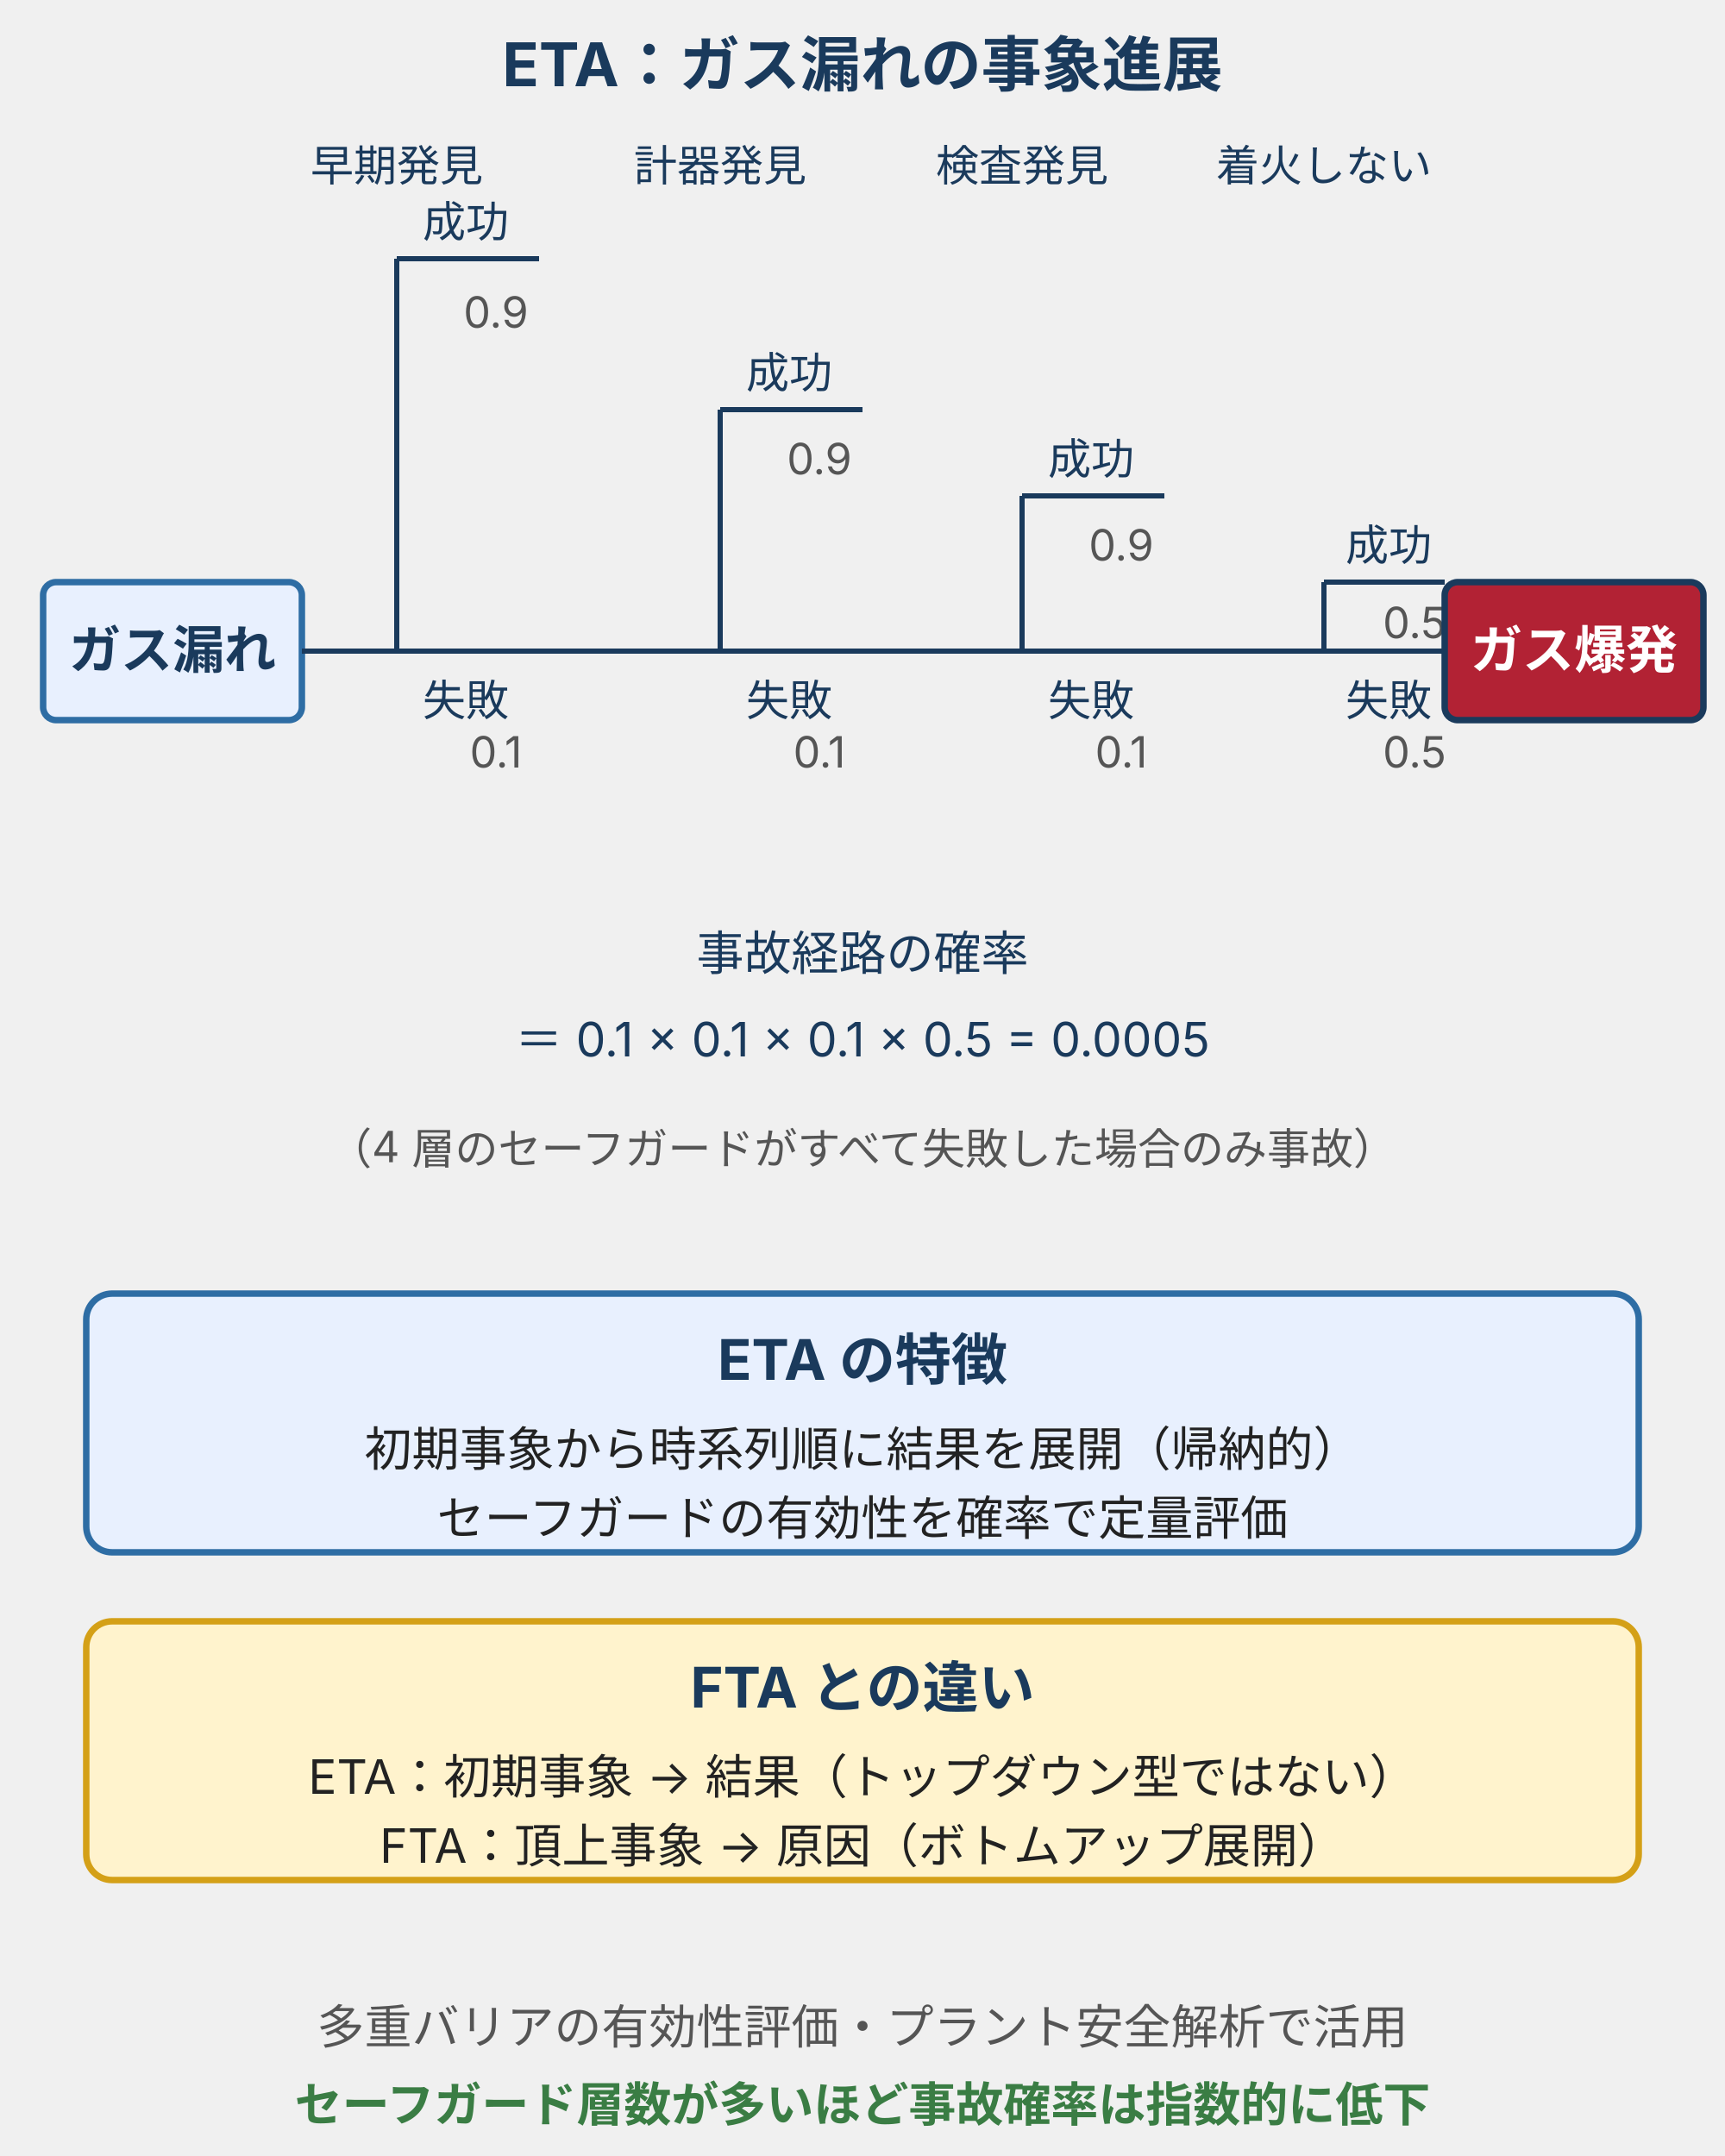
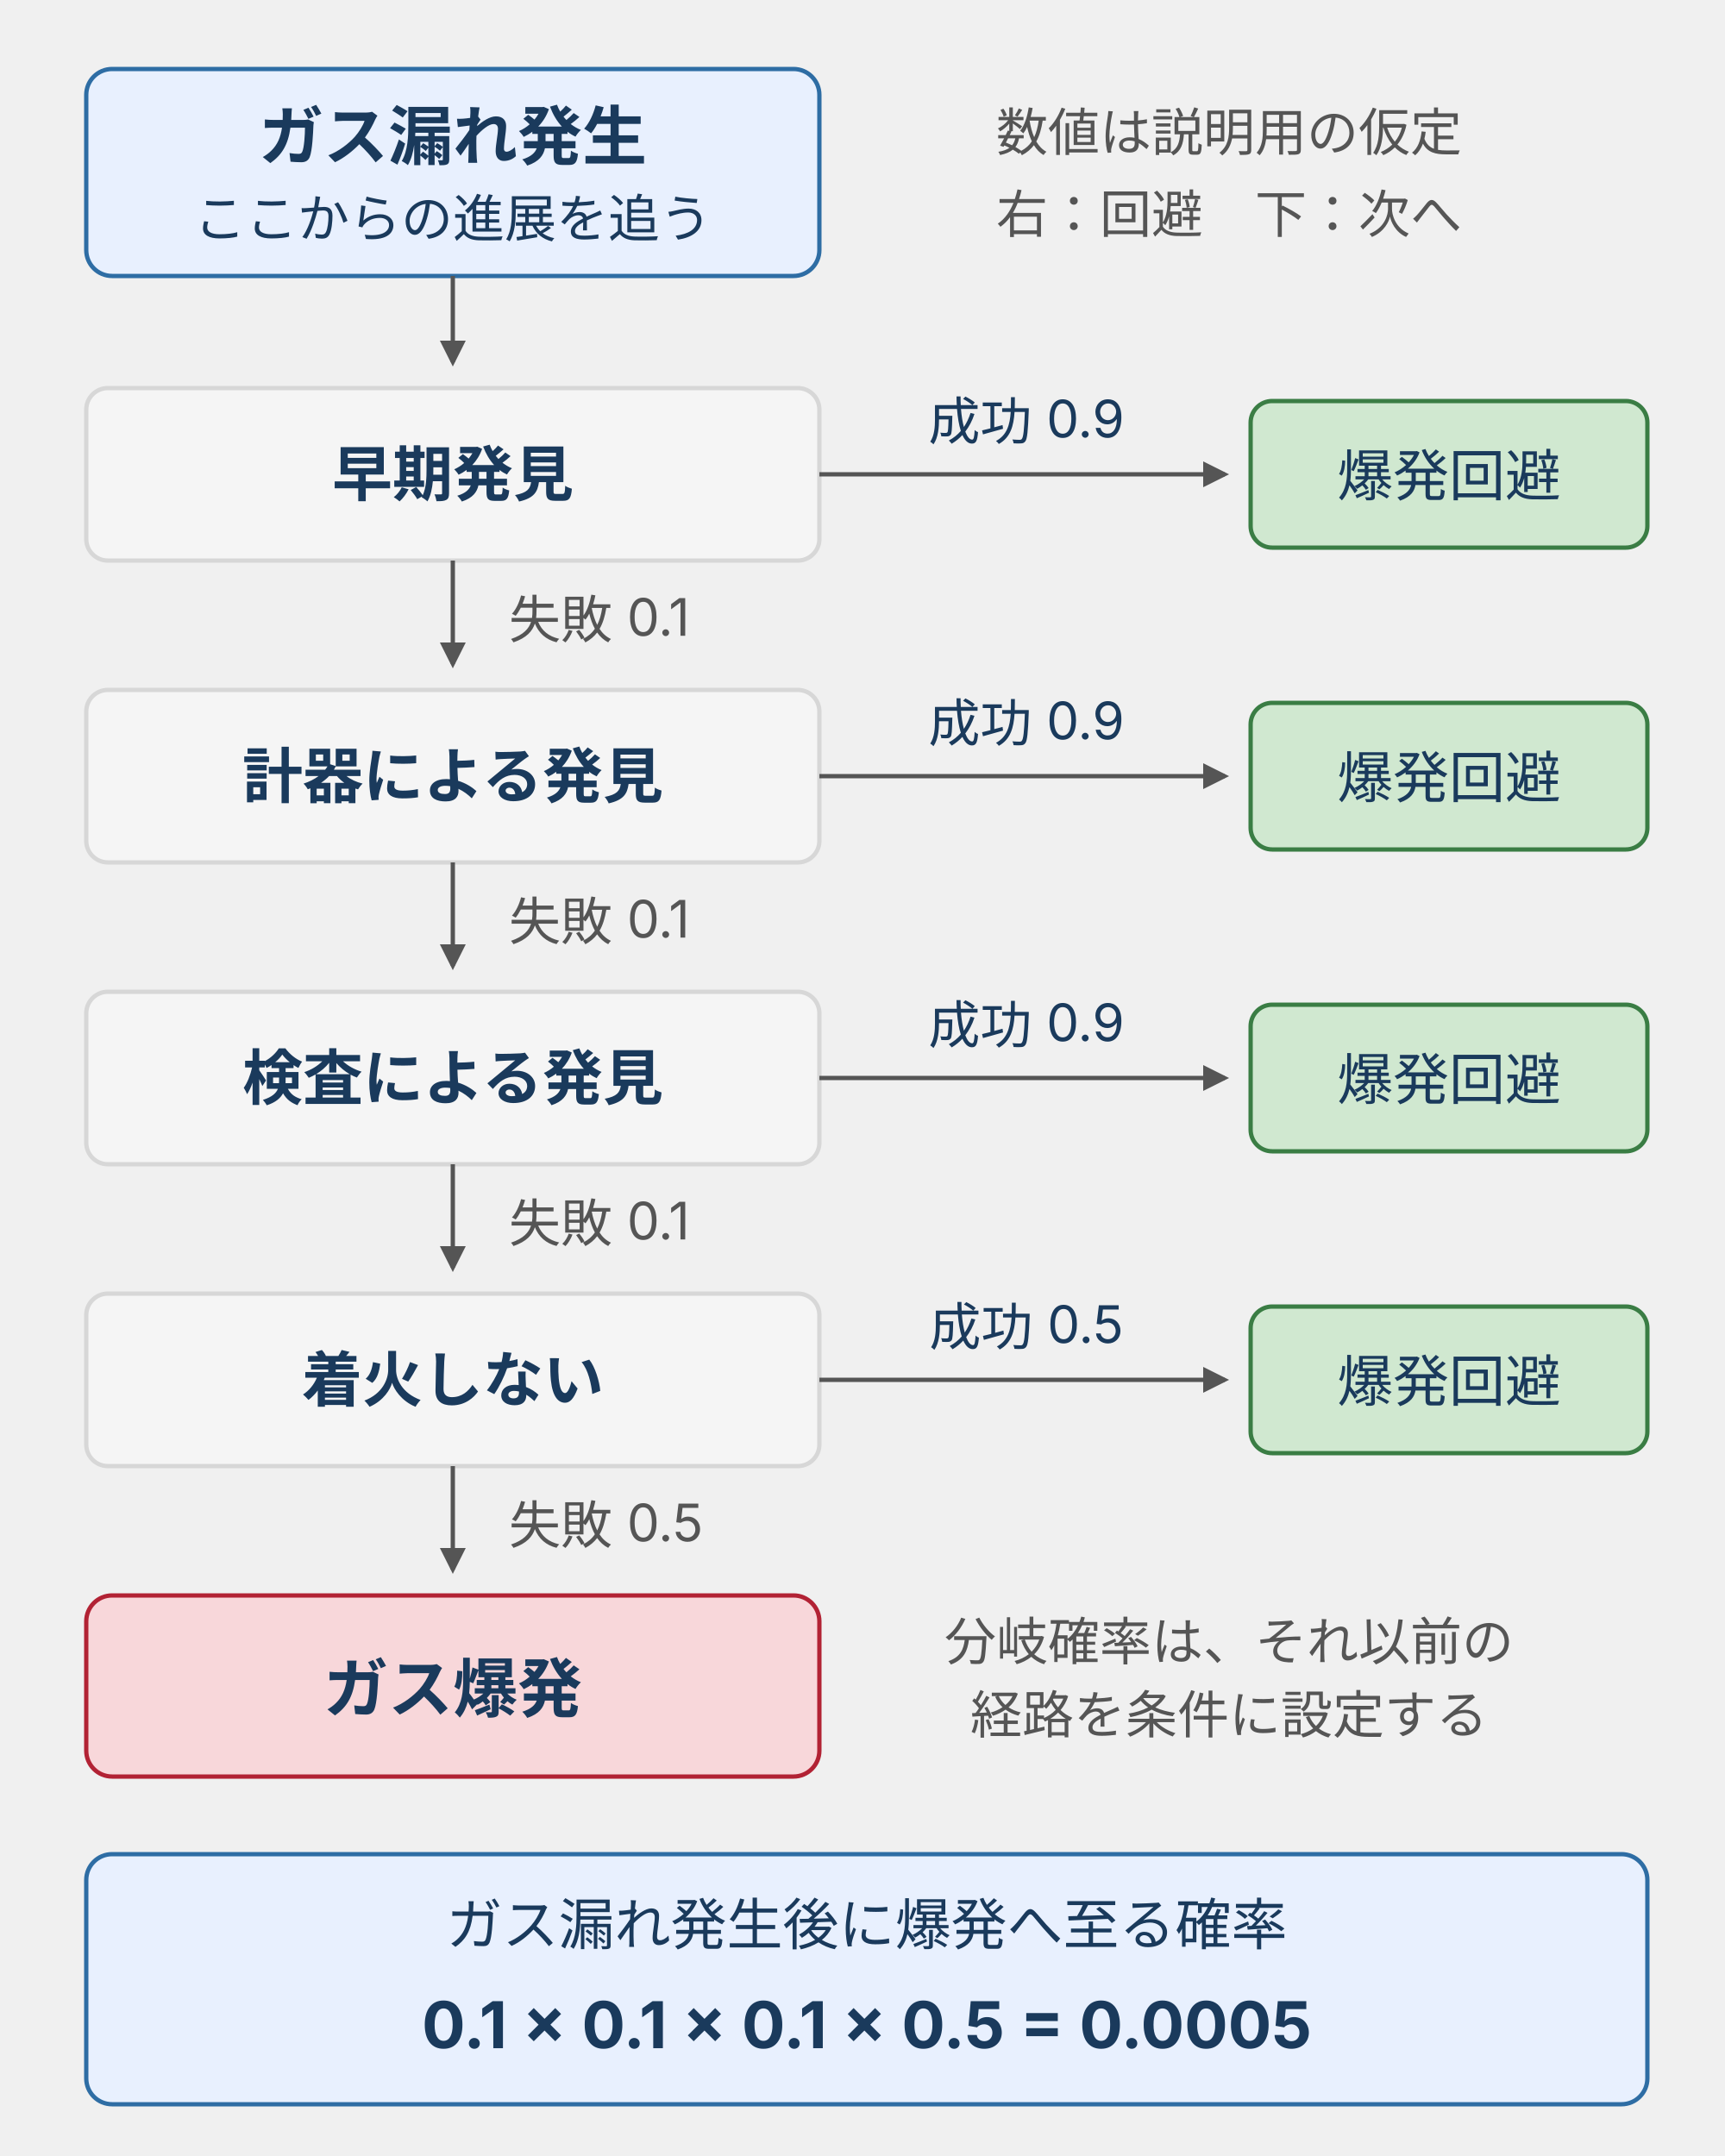
- <svg xmlns="http://www.w3.org/2000/svg" width="400" height="500" viewBox="0 0 400 500" style="max-width:400px;width:100%" role="img" aria-label="ETA（イベントツリー分析）の例：初期事象「ガス漏れ」から早期発見・計器による発見・検査による発見・着火しないの 4 つのセーフガードに分岐。各分岐で成功（確率上、上方向）と失敗（確率下、下方向）に分かれ、すべての層で失敗するとガス爆発（確率 0.0005）に至る">
+ <svg xmlns="http://www.w3.org/2000/svg" width="400" height="500" viewBox="0 0 400 500" style="max-width:400px;width:100%" role="img" aria-label="ガス漏れ発生後のイベントツリー。早期発見、計器発見、検査発見、着火しないの各分岐で、右へ進めば爆発を回避し、下の失敗経路をすべてたどると爆発に至る。この例の条件付き確率は0.0005。数値は説明用の仮定。">
  <defs>
-     <style>
-       text { font-family: Inter, "Noto Sans JP", "Hiragino Kaku Gothic ProN", sans-serif; }
-       .t-title { font-size: 14px; font-weight: bold; fill: #1a3a5c; }
-       .t-event { font-size: 12px; font-weight: bold; fill: #1a3a5c; }
-       .t-event-w { font-size: 12px; font-weight: bold; fill: #ffffff; }
-       .t-branch { font-size: 10px; fill: #1a3a5c; }
-       .t-prob { font-size: 10px; fill: #555; }
-       .t-calc { font-size: 11px; fill: #1a3a5c; }
-       .branch-line { stroke: #1a3a5c; stroke-width: 1.2; fill: none; }
-       .ev-init { fill: #e8f0fe; stroke: #2e6da4; stroke-width: 1.5; }
-       .ev-out { fill: #b22234; stroke: #1a3a5c; stroke-width: 1.5; }
-     </style>
+     <marker id="eta-arr" markerWidth="6" markerHeight="6" refX="5" refY="3" orient="auto">
+       <path d="M0,0 L6,3 L0,6 Z" fill="#555" />
+     </marker>
  </defs>
-   <text x="200" y="20" class="t-title" text-anchor="middle">ETA：ガス漏れの事象進展</text>
-   <text x="92" y="42" class="t-branch" text-anchor="middle">早期発見</text>
-   <text x="167" y="42" class="t-branch" text-anchor="middle">計器発見</text>
-   <text x="237" y="42" class="t-branch" text-anchor="middle">検査発見</text>
-   <text x="307" y="42" class="t-branch" text-anchor="middle">着火しない</text>
-   <rect x="10" y="135" width="60" height="32" rx="3" class="ev-init" />
-   <text x="40" y="155" class="t-event" text-anchor="middle">ガス漏れ</text>
-   <line x1="70" y1="151" x2="335" y2="151" class="branch-line" />
-   <line x1="92" y1="151" x2="92" y2="60" class="branch-line" />
-   <line x1="92" y1="60" x2="125" y2="60" class="branch-line" />
-   <text x="108" y="55" class="t-branch" text-anchor="middle">成功</text>
-   <text x="115" y="76" class="t-prob" text-anchor="middle">0.9</text>
-   <text x="108" y="166" class="t-branch" text-anchor="middle">失敗</text>
-   <text x="115" y="178" class="t-prob" text-anchor="middle">0.1</text>
-   <line x1="167" y1="151" x2="167" y2="95" class="branch-line" />
-   <line x1="167" y1="95" x2="200" y2="95" class="branch-line" />
-   <text x="183" y="90" class="t-branch" text-anchor="middle">成功</text>
-   <text x="190" y="110" class="t-prob" text-anchor="middle">0.9</text>
-   <text x="183" y="166" class="t-branch" text-anchor="middle">失敗</text>
-   <text x="190" y="178" class="t-prob" text-anchor="middle">0.1</text>
-   <line x1="237" y1="151" x2="237" y2="115" class="branch-line" />
-   <line x1="237" y1="115" x2="270" y2="115" class="branch-line" />
-   <text x="253" y="110" class="t-branch" text-anchor="middle">成功</text>
-   <text x="260" y="130" class="t-prob" text-anchor="middle">0.9</text>
-   <text x="253" y="166" class="t-branch" text-anchor="middle">失敗</text>
-   <text x="260" y="178" class="t-prob" text-anchor="middle">0.1</text>
-   <line x1="307" y1="151" x2="307" y2="135" class="branch-line" />
-   <line x1="307" y1="135" x2="335" y2="135" class="branch-line" />
-   <text x="322" y="130" class="t-branch" text-anchor="middle">成功</text>
-   <text x="328" y="148" class="t-prob" text-anchor="middle">0.5</text>
-   <text x="322" y="166" class="t-branch" text-anchor="middle">失敗</text>
-   <text x="328" y="178" class="t-prob" text-anchor="middle">0.5</text>
-   <rect x="335" y="135" width="60" height="32" rx="3" class="ev-out" />
-   <text x="365" y="155" class="t-event-w" text-anchor="middle">ガス爆発</text>
-   <text x="200" y="225" class="t-calc" text-anchor="middle">事故経路の確率</text>
-   <text x="200" y="245" class="t-calc" text-anchor="middle">＝ 0.1 × 0.1 × 0.1 × 0.5 = 0.0005</text>
-   <text x="200" y="270" class="t-prob" text-anchor="middle">（4 層のセーフガードがすべて失敗した場合のみ事故）</text>
-   <rect x="20" y="300" width="360" height="60" fill="#e8f0fe" stroke="#2e6da4" stroke-width="1.5" rx="6" />
-   <text x="200" y="320" text-anchor="middle" font-family="Inter, sans-serif" font-size="13" font-weight="bold" fill="#1a3a5c">ETA の特徴</text>
-   <text x="200" y="340" text-anchor="middle" font-family="Inter, sans-serif" font-size="11" fill="#222">初期事象から時系列順に結果を展開（帰納的）</text>
-   <text x="200" y="356" text-anchor="middle" font-family="Inter, sans-serif" font-size="11" fill="#222">セーフガードの有効性を確率で定量評価</text>
-   <rect x="20" y="376" width="360" height="60" fill="#fff3cd" stroke="#d4a017" stroke-width="1.5" rx="6" />
-   <text x="200" y="396" text-anchor="middle" font-family="Inter, sans-serif" font-size="13" font-weight="bold" fill="#1a3a5c">FTA との違い</text>
-   <text x="200" y="416" text-anchor="middle" font-family="Inter, sans-serif" font-size="11" fill="#222">ETA：初期事象 → 結果（トップダウン型ではない）</text>
-   <text x="200" y="432" text-anchor="middle" font-family="Inter, sans-serif" font-size="11" fill="#222">FTA：頂上事象 → 原因（ボトムアップ展開）</text>
-   <text x="200" y="474" text-anchor="middle" font-family="Inter, sans-serif" font-size="11" fill="#555">多重バリアの有効性評価・プラント安全解析で活用</text>
-   <text x="200" y="492" text-anchor="middle" font-family="Inter, sans-serif" font-size="11" fill="#3a7d44" font-weight="bold">セーフガード層数が多いほど事故確率は指数的に低下</text>
+   <g font-family="Inter, Noto Sans JP, Hiragino Kaku Gothic ProN, sans-serif" fill="#1a3a5c">
+     <rect x="20" y="16" width="170" height="48" rx="6" fill="#e8f0fe" stroke="#2e6da4" />
+     <text x="105" y="37" text-anchor="middle" font-size="15" font-weight="bold">ガス漏れ発生</text>
+     <text x="105" y="55" text-anchor="middle" font-size="12">ここからの進展を追う</text>
+     <text x="285" y="35" text-anchor="middle" font-size="12" fill="#555">数値は説明用の仮定</text>
+     <text x="285" y="54" text-anchor="middle" font-size="12" fill="#555">右：回避　下：次へ</text>
+     <path d="M105 64V84" fill="none" stroke="#555" marker-end="url(#eta-arr)" />
+     <rect x="20" y="90" width="170" height="40" rx="5" fill="#f5f5f5" stroke="#d7d7d7" />
+     <text x="105" y="115" text-anchor="middle" font-size="14" font-weight="bold">早期発見</text>
+     <path d="M190 110H284" fill="none" stroke="#555" marker-end="url(#eta-arr)" />
+     <text x="238" y="102" text-anchor="middle" font-size="12">成功 0.9</text>
+     <rect x="290" y="93" width="92" height="34" rx="5" fill="#d0e8d0" stroke="#3a7d44" />
+     <text x="336" y="115" text-anchor="middle" font-size="13">爆発回避</text>
+     <path d="M105 130V154" fill="none" stroke="#555" marker-end="url(#eta-arr)" />
+     <text x="118" y="148" font-size="12" fill="#555">失敗 0.1</text>
+     <rect x="20" y="160" width="170" height="40" rx="5" fill="#f5f5f5" stroke="#d7d7d7" />
+     <text x="105" y="185" text-anchor="middle" font-size="14" font-weight="bold">計器による発見</text>
+     <path d="M190 180H284" fill="none" stroke="#555" marker-end="url(#eta-arr)" />
+     <text x="238" y="172" text-anchor="middle" font-size="12">成功 0.9</text>
+     <rect x="290" y="163" width="92" height="34" rx="5" fill="#d0e8d0" stroke="#3a7d44" />
+     <text x="336" y="185" text-anchor="middle" font-size="13">爆発回避</text>
+     <path d="M105 200V224" fill="none" stroke="#555" marker-end="url(#eta-arr)" />
+     <text x="118" y="218" font-size="12" fill="#555">失敗 0.1</text>
+     <rect x="20" y="230" width="170" height="40" rx="5" fill="#f5f5f5" stroke="#d7d7d7" />
+     <text x="105" y="255" text-anchor="middle" font-size="14" font-weight="bold">検査による発見</text>
+     <path d="M190 250H284" fill="none" stroke="#555" marker-end="url(#eta-arr)" />
+     <text x="238" y="242" text-anchor="middle" font-size="12">成功 0.9</text>
+     <rect x="290" y="233" width="92" height="34" rx="5" fill="#d0e8d0" stroke="#3a7d44" />
+     <text x="336" y="255" text-anchor="middle" font-size="13">爆発回避</text>
+     <path d="M105 270V294" fill="none" stroke="#555" marker-end="url(#eta-arr)" />
+     <text x="118" y="288" font-size="12" fill="#555">失敗 0.1</text>
+     <rect x="20" y="300" width="170" height="40" rx="5" fill="#f5f5f5" stroke="#d7d7d7" />
+     <text x="105" y="325" text-anchor="middle" font-size="14" font-weight="bold">着火しない</text>
+     <path d="M190 320H284" fill="none" stroke="#555" marker-end="url(#eta-arr)" />
+     <text x="238" y="312" text-anchor="middle" font-size="12">成功 0.5</text>
+     <rect x="290" y="303" width="92" height="34" rx="5" fill="#d0e8d0" stroke="#3a7d44" />
+     <text x="336" y="325" text-anchor="middle" font-size="13">爆発回避</text>
+     <path d="M105 340V364" fill="none" stroke="#555" marker-end="url(#eta-arr)" />
+     <text x="118" y="358" font-size="12" fill="#555">失敗 0.5</text>
+     <rect x="20" y="370" width="170" height="42" rx="6" fill="#f8d7da" stroke="#b22234" />
+     <text x="105" y="397" text-anchor="middle" font-size="15" font-weight="bold">ガス爆発</text>
+     <text x="285" y="385" text-anchor="middle" font-size="12" fill="#555">分岐確率は、それ以前の</text>
+     <text x="285" y="402" text-anchor="middle" font-size="12" fill="#555">経路を条件に設定する</text>
+     <rect x="20" y="430" width="362" height="58" rx="6" fill="#e8f0fe" stroke="#2e6da4" />
+     <text x="201" y="451" text-anchor="middle" font-size="13">ガス漏れ発生後に爆発へ至る確率</text>
+     <text x="201" y="475" text-anchor="middle" font-size="15" font-weight="bold">0.1 × 0.1 × 0.1 × 0.5 = 0.0005</text>
+   </g>
</svg>
